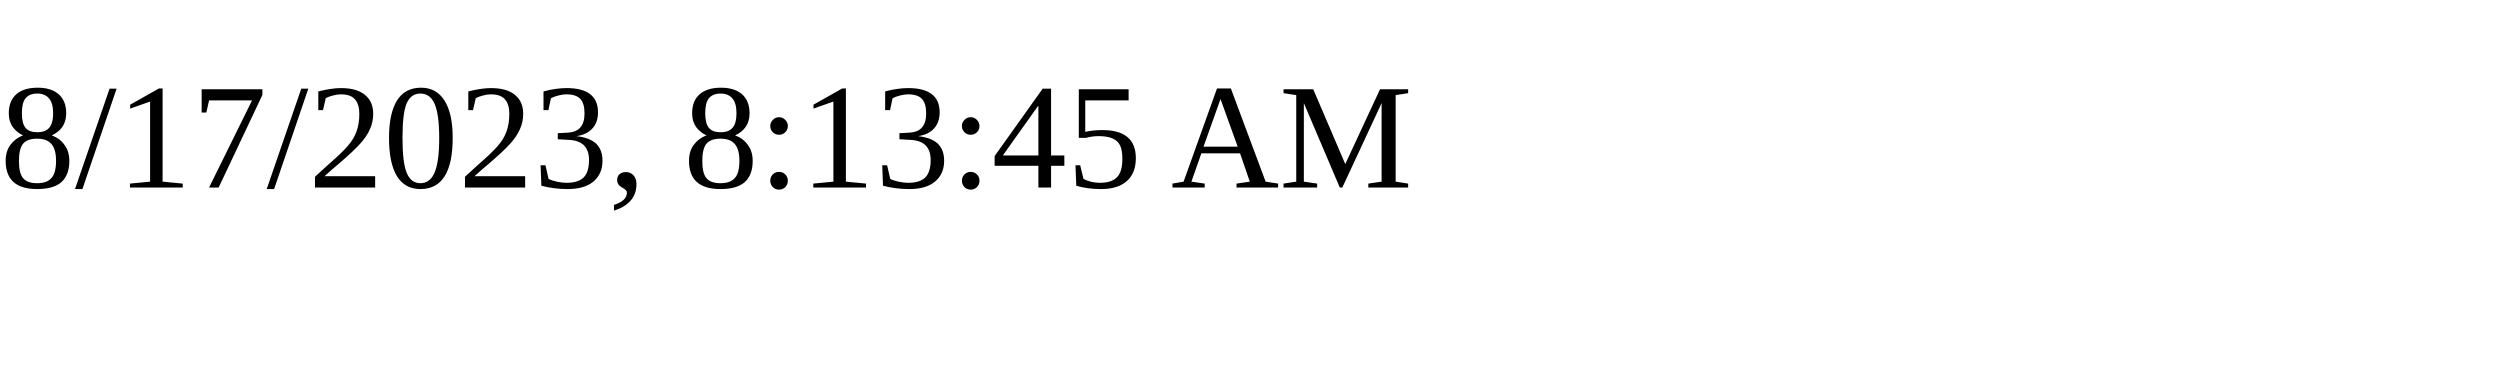
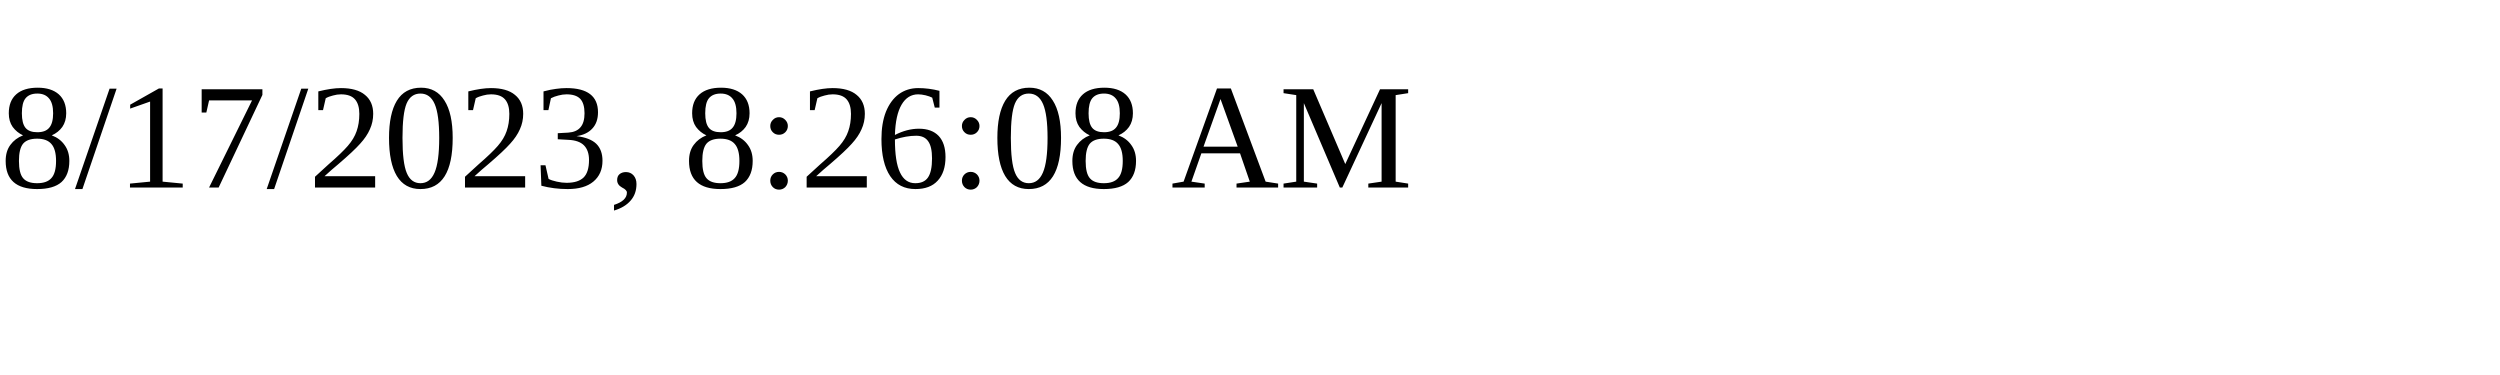
<svg xmlns="http://www.w3.org/2000/svg" height="30" width="200">
-   <text x="0" y="15">8/17/2023, 8:13:45 AM</text>
+   <text x="0" y="15">8/17/2023, 8:26:08 AM</text>
</svg>
